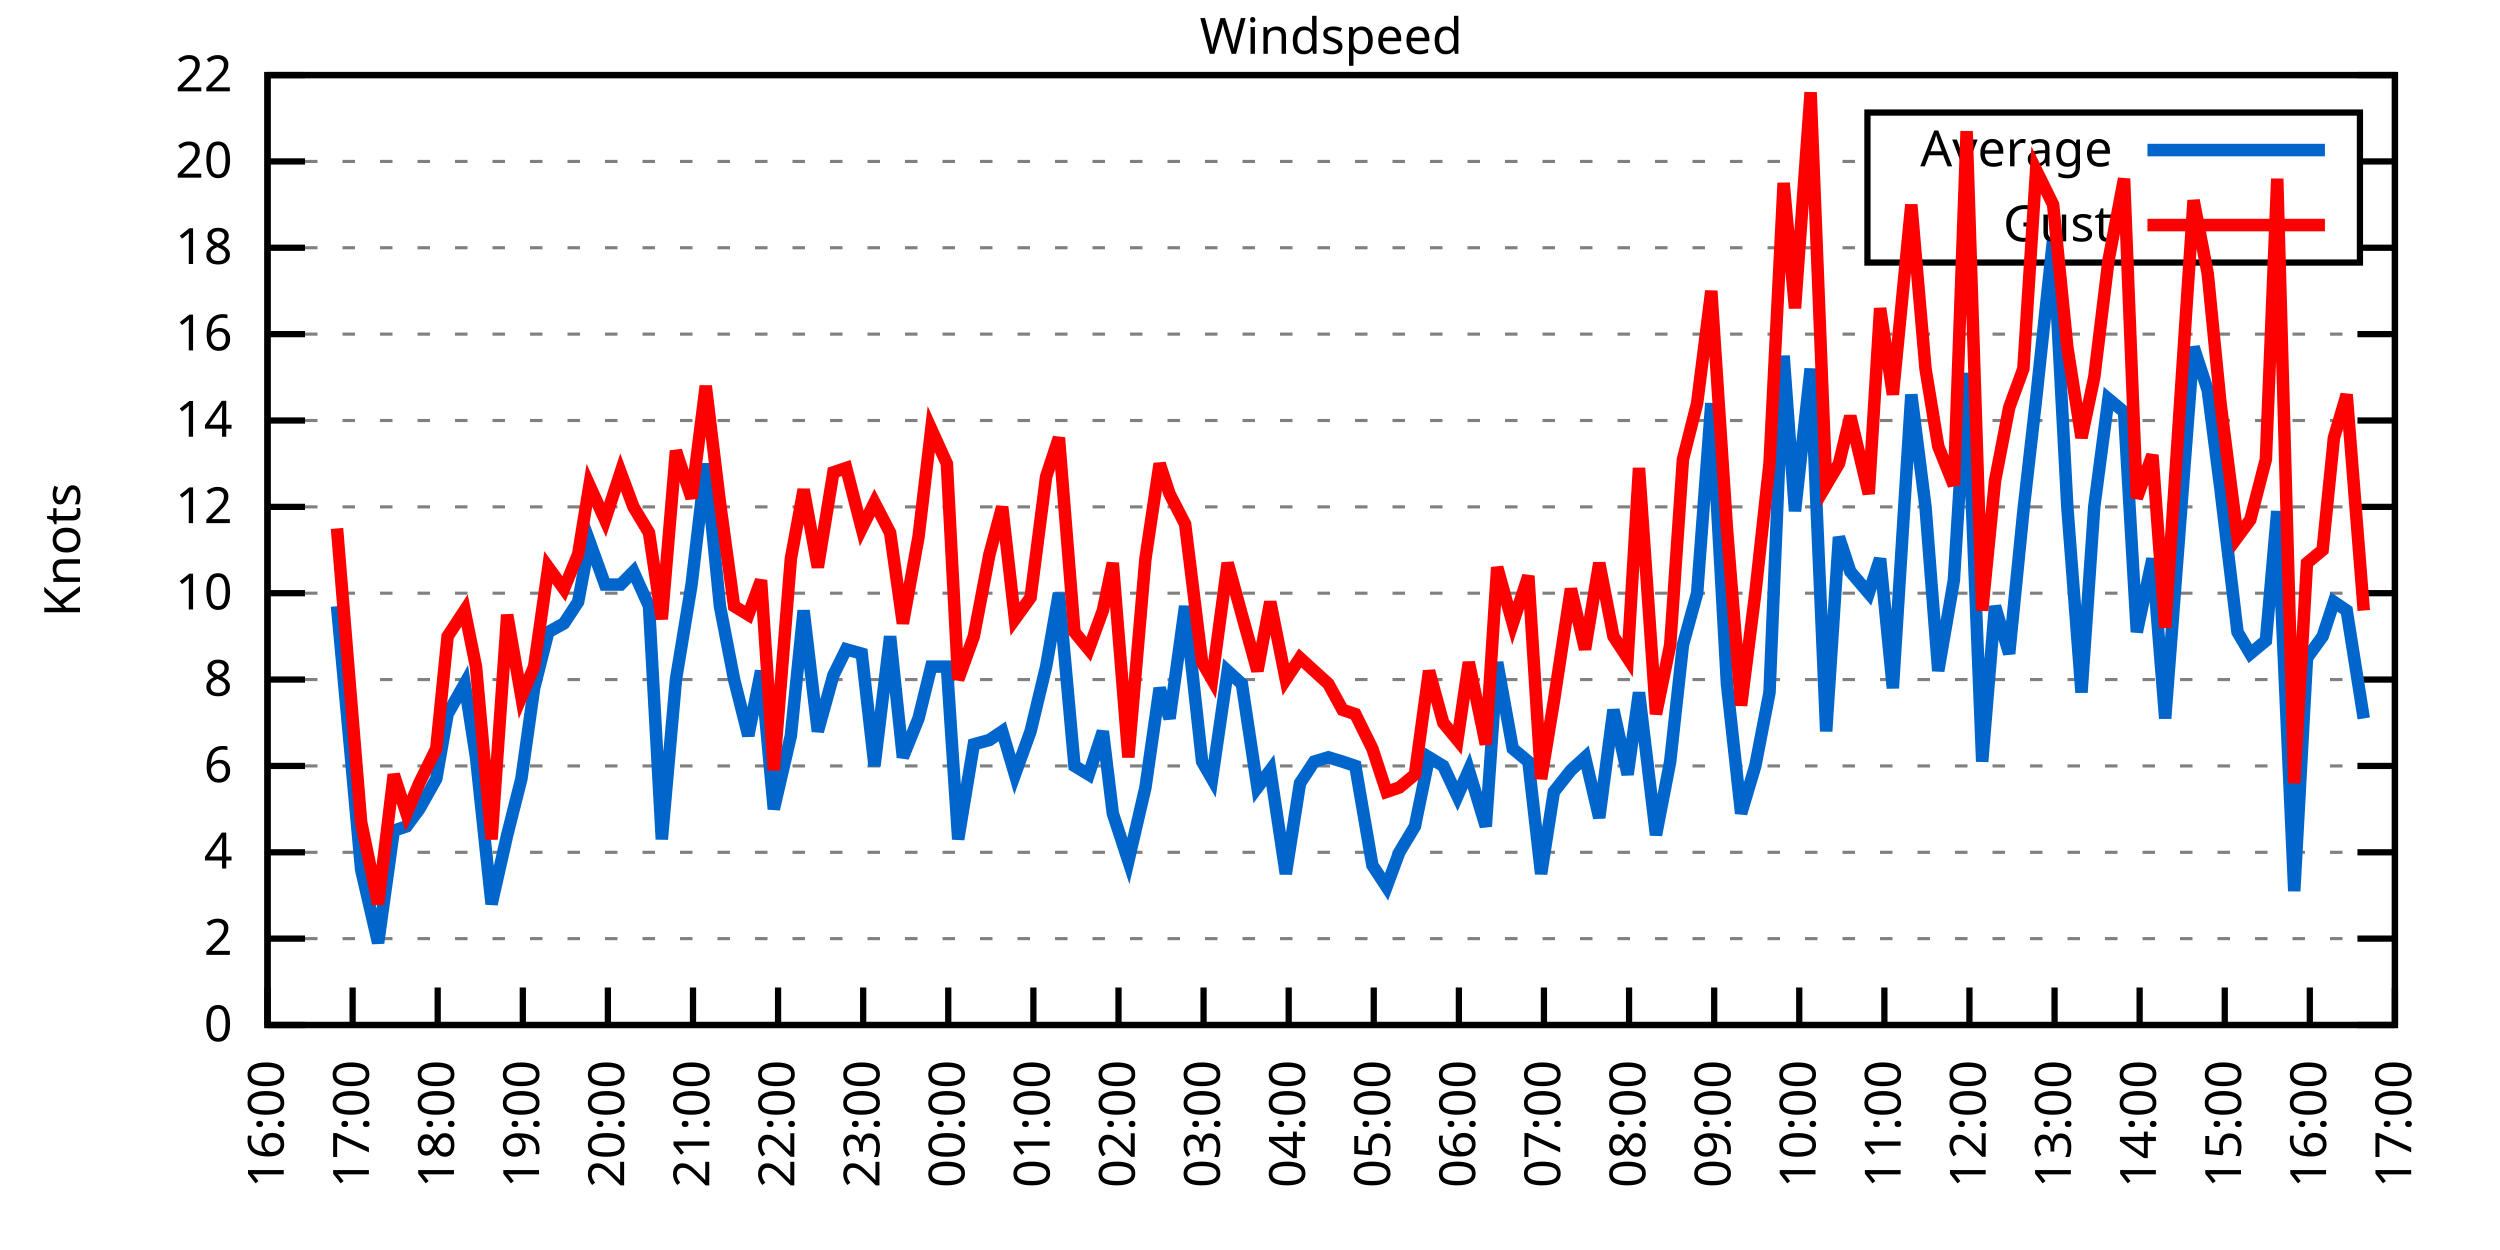
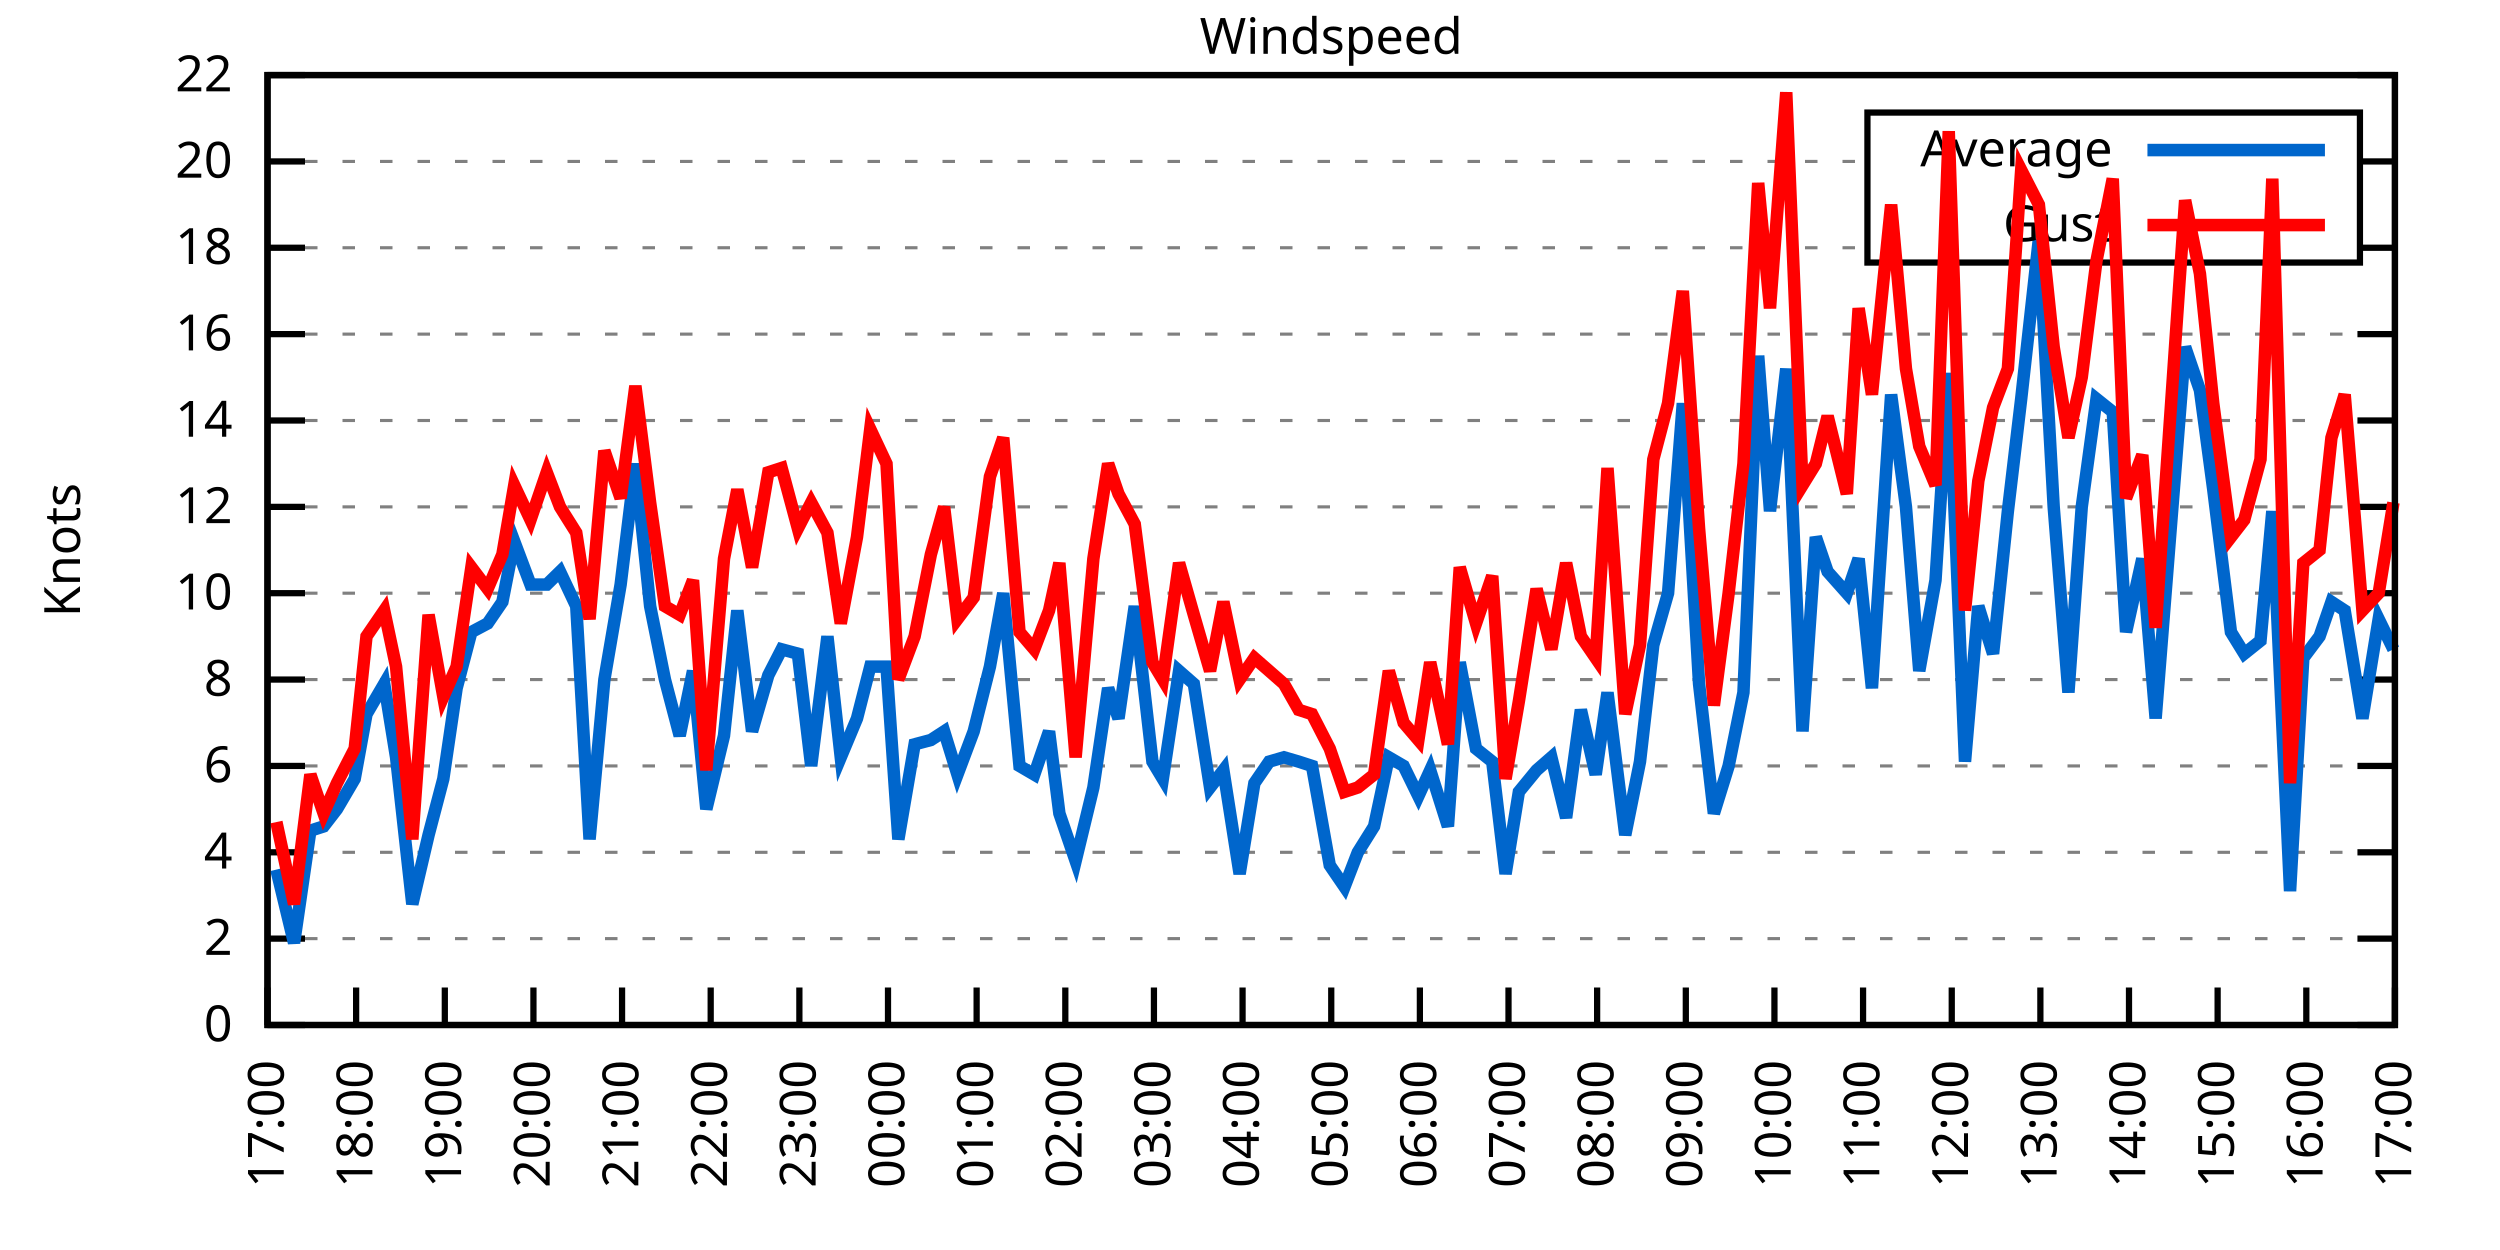
<svg xmlns="http://www.w3.org/2000/svg" xmlns:xlink="http://www.w3.org/1999/xlink" width="400" height="200" viewBox="0 0 400 200">
  <g id="gnuplot_canvas">
    <rect x="0" y="0" width="400" height="200" fill="none" />
    <defs>
      <circle id="gpDot" r="0.5" stroke-width="0.5" stroke="currentColor" />
      <path id="gpPt0" stroke-width="0.333" stroke="currentColor" d="M-1,0 h2 M0,-1 v2" />
      <path id="gpPt1" stroke-width="0.333" stroke="currentColor" d="M-1,-1 L1,1 M1,-1 L-1,1" />
      <path id="gpPt2" stroke-width="0.333" stroke="currentColor" d="M-1,0 L1,0 M0,-1 L0,1 M-1,-1 L1,1 M-1,1 L1,-1" />
      <rect id="gpPt3" stroke-width="0.333" stroke="currentColor" x="-1" y="-1" width="2" height="2" />
      <rect id="gpPt4" stroke-width="0.333" stroke="currentColor" fill="currentColor" x="-1" y="-1" width="2" height="2" />
      <circle id="gpPt5" stroke-width="0.333" stroke="currentColor" cx="0" cy="0" r="1" />
      <use xlink:href="#gpPt5" id="gpPt6" fill="currentColor" stroke="none" />
      <path id="gpPt7" stroke-width="0.333" stroke="currentColor" d="M0,-1.33 L-1.33,0.67 L1.33,0.67 z" />
      <use xlink:href="#gpPt7" id="gpPt8" fill="currentColor" stroke="none" />
      <use xlink:href="#gpPt7" id="gpPt9" stroke="currentColor" transform="rotate(180)" />
      <use xlink:href="#gpPt9" id="gpPt10" fill="currentColor" stroke="none" />
      <use xlink:href="#gpPt3" id="gpPt11" stroke="currentColor" transform="rotate(45)" />
      <use xlink:href="#gpPt11" id="gpPt12" fill="currentColor" stroke="none" />
      <path id="gpPt13" stroke-width="0.333" stroke="currentColor" d="M0,1.330 L1.265,0.411 L0.782,-1.067 L-0.782,-1.076 L-1.265,0.411 z" />
      <use xlink:href="#gpPt13" id="gpPt14" fill="currentColor" stroke="none" />
      <filter id="textbox" filterUnits="objectBoundingBox" x="0" y="0" height="1" width="1">
        <feFlood flood-color="white" flood-opacity="1" result="bgnd" />
        <feComposite in="SourceGraphic" in2="bgnd" operator="atop" />
      </filter>
      <filter id="greybox" filterUnits="objectBoundingBox" x="0" y="0" height="1" width="1">
        <feFlood flood-color="lightgrey" flood-opacity="1" result="grey" />
        <feComposite in="SourceGraphic" in2="grey" operator="atop" />
      </filter>
    </defs>
    <g fill="none" color="white" stroke="currentColor" stroke-width="1.00" stroke-linecap="butt" stroke-linejoin="miter">
</g>
    <g fill="none" color="black" stroke="currentColor" stroke-width="1.00" stroke-linecap="butt" stroke-linejoin="miter">
      <g stroke="none" shape-rendering="crispEdges">
        <polygon fill="rgb(255, 255, 255)" points="42.80,164.00 383.18,164.00 383.18,12.02 42.80,12.02 " />
      </g>
    </g>
    <g fill="none" color="black" stroke="currentColor" stroke-width="1.00" stroke-linecap="butt" stroke-linejoin="miter">
</g>
    <g fill="none" color="black" stroke="black" stroke-width="0.50" stroke-linecap="butt" stroke-linejoin="miter">
</g>
    <g fill="none" color="gray" stroke="currentColor" stroke-width="0.50" stroke-linecap="butt" stroke-linejoin="miter">
      <path stroke="gray" stroke-dasharray="2,4" class="gridline" d="M42.80,164.00 L383.19,164.00  " />
    </g>
    <g fill="none" color="gray" stroke="gray" stroke-width="1.00" stroke-linecap="butt" stroke-linejoin="miter">
</g>
    <g fill="none" color="black" stroke="currentColor" stroke-width="1.00" stroke-linecap="butt" stroke-linejoin="miter">
      <path stroke="black" d="M42.80,164.00 L48.80,164.00 M383.19,164.00 L377.19,164.00  " />
      <g transform="translate(37.20,166.60)" stroke="none" fill="black" font-family="Sans" font-size="8.00" text-anchor="end">
        <text>
          <tspan font-family="Sans"> 0</tspan>
        </text>
      </g>
    </g>
    <g fill="none" color="black" stroke="currentColor" stroke-width="1.00" stroke-linecap="butt" stroke-linejoin="miter">
</g>
    <g fill="none" color="black" stroke="black" stroke-width="0.50" stroke-linecap="butt" stroke-linejoin="miter">
</g>
    <g fill="none" color="gray" stroke="currentColor" stroke-width="0.50" stroke-linecap="butt" stroke-linejoin="miter">
      <path stroke="gray" stroke-dasharray="2,4" class="gridline" d="M42.80,150.18 L383.19,150.18  " />
    </g>
    <g fill="none" color="gray" stroke="gray" stroke-width="1.00" stroke-linecap="butt" stroke-linejoin="miter">
</g>
    <g fill="none" color="black" stroke="currentColor" stroke-width="1.00" stroke-linecap="butt" stroke-linejoin="miter">
      <path stroke="black" d="M42.80,150.18 L48.80,150.18 M383.19,150.18 L377.19,150.18  " />
      <g transform="translate(37.20,152.78)" stroke="none" fill="black" font-family="Sans" font-size="8.00" text-anchor="end">
        <text>
          <tspan font-family="Sans"> 2</tspan>
        </text>
      </g>
    </g>
    <g fill="none" color="black" stroke="currentColor" stroke-width="1.00" stroke-linecap="butt" stroke-linejoin="miter">
</g>
    <g fill="none" color="black" stroke="black" stroke-width="0.50" stroke-linecap="butt" stroke-linejoin="miter">
</g>
    <g fill="none" color="gray" stroke="currentColor" stroke-width="0.50" stroke-linecap="butt" stroke-linejoin="miter">
      <path stroke="gray" stroke-dasharray="2,4" class="gridline" d="M42.80,136.37 L383.19,136.37  " />
    </g>
    <g fill="none" color="gray" stroke="gray" stroke-width="1.00" stroke-linecap="butt" stroke-linejoin="miter">
</g>
    <g fill="none" color="black" stroke="currentColor" stroke-width="1.00" stroke-linecap="butt" stroke-linejoin="miter">
      <path stroke="black" d="M42.80,136.37 L48.80,136.37 M383.19,136.37 L377.19,136.37  " />
      <g transform="translate(37.20,138.97)" stroke="none" fill="black" font-family="Sans" font-size="8.00" text-anchor="end">
        <text>
          <tspan font-family="Sans"> 4</tspan>
        </text>
      </g>
    </g>
    <g fill="none" color="black" stroke="currentColor" stroke-width="1.00" stroke-linecap="butt" stroke-linejoin="miter">
</g>
    <g fill="none" color="black" stroke="black" stroke-width="0.50" stroke-linecap="butt" stroke-linejoin="miter">
</g>
    <g fill="none" color="gray" stroke="currentColor" stroke-width="0.50" stroke-linecap="butt" stroke-linejoin="miter">
      <path stroke="gray" stroke-dasharray="2,4" class="gridline" d="M42.80,122.55 L383.19,122.55  " />
    </g>
    <g fill="none" color="gray" stroke="gray" stroke-width="1.00" stroke-linecap="butt" stroke-linejoin="miter">
</g>
    <g fill="none" color="black" stroke="currentColor" stroke-width="1.00" stroke-linecap="butt" stroke-linejoin="miter">
      <path stroke="black" d="M42.80,122.55 L48.80,122.55 M383.19,122.55 L377.19,122.55  " />
      <g transform="translate(37.20,125.15)" stroke="none" fill="black" font-family="Sans" font-size="8.00" text-anchor="end">
        <text>
          <tspan font-family="Sans"> 6</tspan>
        </text>
      </g>
    </g>
    <g fill="none" color="black" stroke="currentColor" stroke-width="1.00" stroke-linecap="butt" stroke-linejoin="miter">
</g>
    <g fill="none" color="black" stroke="black" stroke-width="0.50" stroke-linecap="butt" stroke-linejoin="miter">
</g>
    <g fill="none" color="gray" stroke="currentColor" stroke-width="0.50" stroke-linecap="butt" stroke-linejoin="miter">
      <path stroke="gray" stroke-dasharray="2,4" class="gridline" d="M42.80,108.73 L383.19,108.73  " />
    </g>
    <g fill="none" color="gray" stroke="gray" stroke-width="1.00" stroke-linecap="butt" stroke-linejoin="miter">
</g>
    <g fill="none" color="black" stroke="currentColor" stroke-width="1.00" stroke-linecap="butt" stroke-linejoin="miter">
      <path stroke="black" d="M42.80,108.73 L48.80,108.73 M383.19,108.73 L377.19,108.73  " />
      <g transform="translate(37.20,111.33)" stroke="none" fill="black" font-family="Sans" font-size="8.00" text-anchor="end">
        <text>
          <tspan font-family="Sans"> 8</tspan>
        </text>
      </g>
    </g>
    <g fill="none" color="black" stroke="currentColor" stroke-width="1.00" stroke-linecap="butt" stroke-linejoin="miter">
</g>
    <g fill="none" color="black" stroke="black" stroke-width="0.50" stroke-linecap="butt" stroke-linejoin="miter">
</g>
    <g fill="none" color="gray" stroke="currentColor" stroke-width="0.50" stroke-linecap="butt" stroke-linejoin="miter">
      <path stroke="gray" stroke-dasharray="2,4" class="gridline" d="M42.80,94.91 L383.19,94.91  " />
    </g>
    <g fill="none" color="gray" stroke="gray" stroke-width="1.00" stroke-linecap="butt" stroke-linejoin="miter">
</g>
    <g fill="none" color="black" stroke="currentColor" stroke-width="1.00" stroke-linecap="butt" stroke-linejoin="miter">
      <path stroke="black" d="M42.80,94.91 L48.80,94.91 M383.19,94.91 L377.19,94.91  " />
      <g transform="translate(37.20,97.51)" stroke="none" fill="black" font-family="Sans" font-size="8.00" text-anchor="end">
        <text>
          <tspan font-family="Sans"> 10</tspan>
        </text>
      </g>
    </g>
    <g fill="none" color="black" stroke="currentColor" stroke-width="1.00" stroke-linecap="butt" stroke-linejoin="miter">
</g>
    <g fill="none" color="black" stroke="black" stroke-width="0.50" stroke-linecap="butt" stroke-linejoin="miter">
</g>
    <g fill="none" color="gray" stroke="currentColor" stroke-width="0.50" stroke-linecap="butt" stroke-linejoin="miter">
      <path stroke="gray" stroke-dasharray="2,4" class="gridline" d="M42.80,81.10 L383.19,81.10  " />
    </g>
    <g fill="none" color="gray" stroke="gray" stroke-width="1.00" stroke-linecap="butt" stroke-linejoin="miter">
</g>
    <g fill="none" color="black" stroke="currentColor" stroke-width="1.00" stroke-linecap="butt" stroke-linejoin="miter">
      <path stroke="black" d="M42.80,81.10 L48.80,81.10 M383.19,81.10 L377.19,81.10  " />
      <g transform="translate(37.20,83.70)" stroke="none" fill="black" font-family="Sans" font-size="8.00" text-anchor="end">
        <text>
          <tspan font-family="Sans"> 12</tspan>
        </text>
      </g>
    </g>
    <g fill="none" color="black" stroke="currentColor" stroke-width="1.00" stroke-linecap="butt" stroke-linejoin="miter">
</g>
    <g fill="none" color="black" stroke="black" stroke-width="0.50" stroke-linecap="butt" stroke-linejoin="miter">
</g>
    <g fill="none" color="gray" stroke="currentColor" stroke-width="0.50" stroke-linecap="butt" stroke-linejoin="miter">
      <path stroke="gray" stroke-dasharray="2,4" class="gridline" d="M42.80,67.28 L383.19,67.28  " />
    </g>
    <g fill="none" color="gray" stroke="gray" stroke-width="1.00" stroke-linecap="butt" stroke-linejoin="miter">
</g>
    <g fill="none" color="black" stroke="currentColor" stroke-width="1.00" stroke-linecap="butt" stroke-linejoin="miter">
      <path stroke="black" d="M42.80,67.28 L48.80,67.28 M383.19,67.28 L377.19,67.28  " />
      <g transform="translate(37.20,69.88)" stroke="none" fill="black" font-family="Sans" font-size="8.00" text-anchor="end">
        <text>
          <tspan font-family="Sans"> 14</tspan>
        </text>
      </g>
    </g>
    <g fill="none" color="black" stroke="currentColor" stroke-width="1.00" stroke-linecap="butt" stroke-linejoin="miter">
</g>
    <g fill="none" color="black" stroke="black" stroke-width="0.50" stroke-linecap="butt" stroke-linejoin="miter">
</g>
    <g fill="none" color="gray" stroke="currentColor" stroke-width="0.50" stroke-linecap="butt" stroke-linejoin="miter">
      <path stroke="gray" stroke-dasharray="2,4" class="gridline" d="M42.80,53.46 L383.19,53.46  " />
    </g>
    <g fill="none" color="gray" stroke="gray" stroke-width="1.00" stroke-linecap="butt" stroke-linejoin="miter">
</g>
    <g fill="none" color="black" stroke="currentColor" stroke-width="1.00" stroke-linecap="butt" stroke-linejoin="miter">
      <path stroke="black" d="M42.80,53.46 L48.80,53.46 M383.19,53.46 L377.19,53.46  " />
      <g transform="translate(37.20,56.06)" stroke="none" fill="black" font-family="Sans" font-size="8.00" text-anchor="end">
        <text>
          <tspan font-family="Sans"> 16</tspan>
        </text>
      </g>
    </g>
    <g fill="none" color="black" stroke="currentColor" stroke-width="1.00" stroke-linecap="butt" stroke-linejoin="miter">
</g>
    <g fill="none" color="black" stroke="black" stroke-width="0.50" stroke-linecap="butt" stroke-linejoin="miter">
</g>
    <g fill="none" color="gray" stroke="currentColor" stroke-width="0.50" stroke-linecap="butt" stroke-linejoin="miter">
      <path stroke="gray" stroke-dasharray="2,4" class="gridline" d="M42.80,39.64 L298.79,39.64 M377.59,39.64 L383.19,39.64  " />
    </g>
    <g fill="none" color="gray" stroke="gray" stroke-width="1.00" stroke-linecap="butt" stroke-linejoin="miter">
</g>
    <g fill="none" color="black" stroke="currentColor" stroke-width="1.00" stroke-linecap="butt" stroke-linejoin="miter">
      <path stroke="black" d="M42.80,39.64 L48.80,39.64 M383.19,39.64 L377.19,39.64  " />
      <g transform="translate(37.20,42.24)" stroke="none" fill="black" font-family="Sans" font-size="8.00" text-anchor="end">
        <text>
          <tspan font-family="Sans"> 18</tspan>
        </text>
      </g>
    </g>
    <g fill="none" color="black" stroke="currentColor" stroke-width="1.00" stroke-linecap="butt" stroke-linejoin="miter">
</g>
    <g fill="none" color="black" stroke="black" stroke-width="0.50" stroke-linecap="butt" stroke-linejoin="miter">
</g>
    <g fill="none" color="gray" stroke="currentColor" stroke-width="0.50" stroke-linecap="butt" stroke-linejoin="miter">
      <path stroke="gray" stroke-dasharray="2,4" class="gridline" d="M42.80,25.83 L298.79,25.83 M377.59,25.83 L383.19,25.83  " />
    </g>
    <g fill="none" color="gray" stroke="gray" stroke-width="1.00" stroke-linecap="butt" stroke-linejoin="miter">
</g>
    <g fill="none" color="black" stroke="currentColor" stroke-width="1.00" stroke-linecap="butt" stroke-linejoin="miter">
      <path stroke="black" d="M42.80,25.83 L48.80,25.83 M383.19,25.83 L377.19,25.83  " />
      <g transform="translate(37.20,28.43)" stroke="none" fill="black" font-family="Sans" font-size="8.00" text-anchor="end">
        <text>
          <tspan font-family="Sans"> 20</tspan>
        </text>
      </g>
    </g>
    <g fill="none" color="black" stroke="currentColor" stroke-width="1.00" stroke-linecap="butt" stroke-linejoin="miter">
</g>
    <g fill="none" color="black" stroke="black" stroke-width="0.50" stroke-linecap="butt" stroke-linejoin="miter">
</g>
    <g fill="none" color="gray" stroke="currentColor" stroke-width="0.50" stroke-linecap="butt" stroke-linejoin="miter">
      <path stroke="gray" stroke-dasharray="2,4" class="gridline" d="M42.80,12.01 L383.19,12.01  " />
    </g>
    <g fill="none" color="gray" stroke="gray" stroke-width="1.00" stroke-linecap="butt" stroke-linejoin="miter">
</g>
    <g fill="none" color="black" stroke="currentColor" stroke-width="1.00" stroke-linecap="butt" stroke-linejoin="miter">
      <path stroke="black" d="M42.80,12.01 L48.80,12.01 M383.19,12.01 L377.19,12.01  " />
      <g transform="translate(37.20,14.61)" stroke="none" fill="black" font-family="Sans" font-size="8.00" text-anchor="end">
        <text>
          <tspan font-family="Sans"> 22</tspan>
        </text>
      </g>
    </g>
    <g fill="none" color="black" stroke="currentColor" stroke-width="1.00" stroke-linecap="butt" stroke-linejoin="miter">
      <path stroke="black" d="M42.80,164.00 L42.80,158.00  " />
      <g transform="translate(45.40,169.60) rotate(270.00)" stroke="none" fill="black" font-family="Sans" font-size="8.00" text-anchor="end">
        <text>
-           <tspan font-family="Sans">16:00</tspan>
-         </text>
-       </g>
-     </g>
-     <g fill="none" color="black" stroke="currentColor" stroke-width="1.00" stroke-linecap="butt" stroke-linejoin="miter">
-       <path stroke="black" d="M56.42,164.00 L56.42,158.00  " />
-       <g transform="translate(59.02,169.60) rotate(270.00)" stroke="none" fill="black" font-family="Sans" font-size="8.00" text-anchor="end">
-         <text>
          <tspan font-family="Sans">17:00</tspan>
        </text>
      </g>
    </g>
    <g fill="none" color="black" stroke="currentColor" stroke-width="1.00" stroke-linecap="butt" stroke-linejoin="miter">
-       <path stroke="black" d="M70.03,164.00 L70.03,158.00  " />
-       <g transform="translate(72.63,169.60) rotate(270.00)" stroke="none" fill="black" font-family="Sans" font-size="8.00" text-anchor="end">
+       <path stroke="black" d="M56.98,164.00 L56.98,158.00  " />
+       <g transform="translate(59.58,169.60) rotate(270.00)" stroke="none" fill="black" font-family="Sans" font-size="8.00" text-anchor="end">
        <text>
          <tspan font-family="Sans">18:00</tspan>
        </text>
      </g>
    </g>
    <g fill="none" color="black" stroke="currentColor" stroke-width="1.00" stroke-linecap="butt" stroke-linejoin="miter">
-       <path stroke="black" d="M83.65,164.00 L83.65,158.00  " />
-       <g transform="translate(86.25,169.60) rotate(270.00)" stroke="none" fill="black" font-family="Sans" font-size="8.00" text-anchor="end">
+       <path stroke="black" d="M71.17,164.00 L71.17,158.00  " />
+       <g transform="translate(73.77,169.60) rotate(270.00)" stroke="none" fill="black" font-family="Sans" font-size="8.00" text-anchor="end">
        <text>
          <tspan font-family="Sans">19:00</tspan>
        </text>
      </g>
    </g>
    <g fill="none" color="black" stroke="currentColor" stroke-width="1.00" stroke-linecap="butt" stroke-linejoin="miter">
-       <path stroke="black" d="M97.26,164.00 L97.26,158.00  " />
-       <g transform="translate(99.86,169.60) rotate(270.00)" stroke="none" fill="black" font-family="Sans" font-size="8.00" text-anchor="end">
+       <path stroke="black" d="M85.35,164.00 L85.35,158.00  " />
+       <g transform="translate(87.95,169.60) rotate(270.00)" stroke="none" fill="black" font-family="Sans" font-size="8.00" text-anchor="end">
        <text>
          <tspan font-family="Sans">20:00</tspan>
        </text>
      </g>
    </g>
    <g fill="none" color="black" stroke="currentColor" stroke-width="1.00" stroke-linecap="butt" stroke-linejoin="miter">
-       <path stroke="black" d="M110.88,164.00 L110.88,158.00  " />
-       <g transform="translate(113.48,169.60) rotate(270.00)" stroke="none" fill="black" font-family="Sans" font-size="8.00" text-anchor="end">
+       <path stroke="black" d="M99.53,164.00 L99.53,158.00  " />
+       <g transform="translate(102.13,169.60) rotate(270.00)" stroke="none" fill="black" font-family="Sans" font-size="8.00" text-anchor="end">
        <text>
          <tspan font-family="Sans">21:00</tspan>
        </text>
      </g>
    </g>
    <g fill="none" color="black" stroke="currentColor" stroke-width="1.00" stroke-linecap="butt" stroke-linejoin="miter">
-       <path stroke="black" d="M124.49,164.00 L124.49,158.00  " />
-       <g transform="translate(127.09,169.60) rotate(270.00)" stroke="none" fill="black" font-family="Sans" font-size="8.00" text-anchor="end">
+       <path stroke="black" d="M113.71,164.00 L113.71,158.00  " />
+       <g transform="translate(116.31,169.60) rotate(270.00)" stroke="none" fill="black" font-family="Sans" font-size="8.00" text-anchor="end">
        <text>
          <tspan font-family="Sans">22:00</tspan>
        </text>
      </g>
    </g>
    <g fill="none" color="black" stroke="currentColor" stroke-width="1.00" stroke-linecap="butt" stroke-linejoin="miter">
-       <path stroke="black" d="M138.11,164.00 L138.11,158.00  " />
-       <g transform="translate(140.71,169.60) rotate(270.00)" stroke="none" fill="black" font-family="Sans" font-size="8.00" text-anchor="end">
+       <path stroke="black" d="M127.90,164.00 L127.90,158.00  " />
+       <g transform="translate(130.50,169.60) rotate(270.00)" stroke="none" fill="black" font-family="Sans" font-size="8.00" text-anchor="end">
        <text>
          <tspan font-family="Sans">23:00</tspan>
        </text>
      </g>
    </g>
    <g fill="none" color="black" stroke="currentColor" stroke-width="1.00" stroke-linecap="butt" stroke-linejoin="miter">
-       <path stroke="black" d="M151.72,164.00 L151.72,158.00  " />
-       <g transform="translate(154.32,169.60) rotate(270.00)" stroke="none" fill="black" font-family="Sans" font-size="8.00" text-anchor="end">
+       <path stroke="black" d="M142.08,164.00 L142.08,158.00  " />
+       <g transform="translate(144.68,169.60) rotate(270.00)" stroke="none" fill="black" font-family="Sans" font-size="8.00" text-anchor="end">
        <text>
          <tspan font-family="Sans">00:00</tspan>
        </text>
      </g>
    </g>
    <g fill="none" color="black" stroke="currentColor" stroke-width="1.00" stroke-linecap="butt" stroke-linejoin="miter">
-       <path stroke="black" d="M165.34,164.00 L165.34,158.00  " />
-       <g transform="translate(167.94,169.60) rotate(270.00)" stroke="none" fill="black" font-family="Sans" font-size="8.00" text-anchor="end">
+       <path stroke="black" d="M156.26,164.00 L156.26,158.00  " />
+       <g transform="translate(158.86,169.60) rotate(270.00)" stroke="none" fill="black" font-family="Sans" font-size="8.00" text-anchor="end">
        <text>
          <tspan font-family="Sans">01:00</tspan>
        </text>
      </g>
    </g>
    <g fill="none" color="black" stroke="currentColor" stroke-width="1.00" stroke-linecap="butt" stroke-linejoin="miter">
-       <path stroke="black" d="M178.96,164.00 L178.96,158.00  " />
-       <g transform="translate(181.56,169.60) rotate(270.00)" stroke="none" fill="black" font-family="Sans" font-size="8.00" text-anchor="end">
+       <path stroke="black" d="M170.45,164.00 L170.45,158.00  " />
+       <g transform="translate(173.05,169.60) rotate(270.00)" stroke="none" fill="black" font-family="Sans" font-size="8.00" text-anchor="end">
        <text>
          <tspan font-family="Sans">02:00</tspan>
        </text>
      </g>
    </g>
    <g fill="none" color="black" stroke="currentColor" stroke-width="1.00" stroke-linecap="butt" stroke-linejoin="miter">
-       <path stroke="black" d="M192.57,164.00 L192.57,158.00  " />
-       <g transform="translate(195.17,169.60) rotate(270.00)" stroke="none" fill="black" font-family="Sans" font-size="8.00" text-anchor="end">
+       <path stroke="black" d="M184.63,164.00 L184.63,158.00  " />
+       <g transform="translate(187.23,169.60) rotate(270.00)" stroke="none" fill="black" font-family="Sans" font-size="8.00" text-anchor="end">
        <text>
          <tspan font-family="Sans">03:00</tspan>
        </text>
      </g>
    </g>
    <g fill="none" color="black" stroke="currentColor" stroke-width="1.00" stroke-linecap="butt" stroke-linejoin="miter">
-       <path stroke="black" d="M206.19,164.00 L206.19,158.00  " />
-       <g transform="translate(208.79,169.60) rotate(270.00)" stroke="none" fill="black" font-family="Sans" font-size="8.00" text-anchor="end">
+       <path stroke="black" d="M198.81,164.00 L198.81,158.00  " />
+       <g transform="translate(201.41,169.60) rotate(270.00)" stroke="none" fill="black" font-family="Sans" font-size="8.00" text-anchor="end">
        <text>
          <tspan font-family="Sans">04:00</tspan>
        </text>
      </g>
    </g>
    <g fill="none" color="black" stroke="currentColor" stroke-width="1.00" stroke-linecap="butt" stroke-linejoin="miter">
-       <path stroke="black" d="M219.80,164.00 L219.80,158.00  " />
-       <g transform="translate(222.40,169.60) rotate(270.00)" stroke="none" fill="black" font-family="Sans" font-size="8.00" text-anchor="end">
+       <path stroke="black" d="M213.00,164.00 L213.00,158.00  " />
+       <g transform="translate(215.60,169.60) rotate(270.00)" stroke="none" fill="black" font-family="Sans" font-size="8.00" text-anchor="end">
        <text>
          <tspan font-family="Sans">05:00</tspan>
        </text>
      </g>
    </g>
    <g fill="none" color="black" stroke="currentColor" stroke-width="1.00" stroke-linecap="butt" stroke-linejoin="miter">
-       <path stroke="black" d="M233.42,164.00 L233.42,158.00  " />
-       <g transform="translate(236.02,169.60) rotate(270.00)" stroke="none" fill="black" font-family="Sans" font-size="8.00" text-anchor="end">
+       <path stroke="black" d="M227.18,164.00 L227.18,158.00  " />
+       <g transform="translate(229.78,169.60) rotate(270.00)" stroke="none" fill="black" font-family="Sans" font-size="8.00" text-anchor="end">
        <text>
          <tspan font-family="Sans">06:00</tspan>
        </text>
      </g>
    </g>
    <g fill="none" color="black" stroke="currentColor" stroke-width="1.00" stroke-linecap="butt" stroke-linejoin="miter">
-       <path stroke="black" d="M247.03,164.00 L247.03,158.00  " />
-       <g transform="translate(249.63,169.60) rotate(270.00)" stroke="none" fill="black" font-family="Sans" font-size="8.00" text-anchor="end">
+       <path stroke="black" d="M241.36,164.00 L241.36,158.00  " />
+       <g transform="translate(243.96,169.60) rotate(270.00)" stroke="none" fill="black" font-family="Sans" font-size="8.00" text-anchor="end">
        <text>
          <tspan font-family="Sans">07:00</tspan>
        </text>
      </g>
    </g>
    <g fill="none" color="black" stroke="currentColor" stroke-width="1.00" stroke-linecap="butt" stroke-linejoin="miter">
-       <path stroke="black" d="M260.65,164.00 L260.65,158.00  " />
-       <g transform="translate(263.25,169.60) rotate(270.00)" stroke="none" fill="black" font-family="Sans" font-size="8.00" text-anchor="end">
+       <path stroke="black" d="M255.54,164.00 L255.54,158.00  " />
+       <g transform="translate(258.14,169.60) rotate(270.00)" stroke="none" fill="black" font-family="Sans" font-size="8.00" text-anchor="end">
        <text>
          <tspan font-family="Sans">08:00</tspan>
        </text>
      </g>
    </g>
    <g fill="none" color="black" stroke="currentColor" stroke-width="1.00" stroke-linecap="butt" stroke-linejoin="miter">
-       <path stroke="black" d="M274.27,164.00 L274.27,158.00  " />
-       <g transform="translate(276.87,169.60) rotate(270.00)" stroke="none" fill="black" font-family="Sans" font-size="8.00" text-anchor="end">
+       <path stroke="black" d="M269.73,164.00 L269.73,158.00  " />
+       <g transform="translate(272.33,169.60) rotate(270.00)" stroke="none" fill="black" font-family="Sans" font-size="8.00" text-anchor="end">
        <text>
          <tspan font-family="Sans">09:00</tspan>
        </text>
      </g>
    </g>
    <g fill="none" color="black" stroke="currentColor" stroke-width="1.00" stroke-linecap="butt" stroke-linejoin="miter">
-       <path stroke="black" d="M287.88,164.00 L287.88,158.00  " />
-       <g transform="translate(290.48,169.60) rotate(270.00)" stroke="none" fill="black" font-family="Sans" font-size="8.00" text-anchor="end">
+       <path stroke="black" d="M283.91,164.00 L283.91,158.00  " />
+       <g transform="translate(286.51,169.60) rotate(270.00)" stroke="none" fill="black" font-family="Sans" font-size="8.00" text-anchor="end">
        <text>
          <tspan font-family="Sans">10:00</tspan>
        </text>
      </g>
    </g>
    <g fill="none" color="black" stroke="currentColor" stroke-width="1.00" stroke-linecap="butt" stroke-linejoin="miter">
-       <path stroke="black" d="M301.50,164.00 L301.50,158.00  " />
-       <g transform="translate(304.10,169.60) rotate(270.00)" stroke="none" fill="black" font-family="Sans" font-size="8.00" text-anchor="end">
+       <path stroke="black" d="M298.09,164.00 L298.09,158.00  " />
+       <g transform="translate(300.69,169.60) rotate(270.00)" stroke="none" fill="black" font-family="Sans" font-size="8.00" text-anchor="end">
        <text>
          <tspan font-family="Sans">11:00</tspan>
        </text>
      </g>
    </g>
    <g fill="none" color="black" stroke="currentColor" stroke-width="1.00" stroke-linecap="butt" stroke-linejoin="miter">
-       <path stroke="black" d="M315.11,164.00 L315.11,158.00  " />
-       <g transform="translate(317.71,169.60) rotate(270.00)" stroke="none" fill="black" font-family="Sans" font-size="8.00" text-anchor="end">
+       <path stroke="black" d="M312.28,164.00 L312.28,158.00  " />
+       <g transform="translate(314.88,169.60) rotate(270.00)" stroke="none" fill="black" font-family="Sans" font-size="8.00" text-anchor="end">
        <text>
          <tspan font-family="Sans">12:00</tspan>
        </text>
      </g>
    </g>
    <g fill="none" color="black" stroke="currentColor" stroke-width="1.00" stroke-linecap="butt" stroke-linejoin="miter">
-       <path stroke="black" d="M328.73,164.00 L328.73,158.00  " />
-       <g transform="translate(331.33,169.60) rotate(270.00)" stroke="none" fill="black" font-family="Sans" font-size="8.00" text-anchor="end">
+       <path stroke="black" d="M326.46,164.00 L326.46,158.00  " />
+       <g transform="translate(329.06,169.60) rotate(270.00)" stroke="none" fill="black" font-family="Sans" font-size="8.00" text-anchor="end">
        <text>
          <tspan font-family="Sans">13:00</tspan>
        </text>
      </g>
    </g>
    <g fill="none" color="black" stroke="currentColor" stroke-width="1.00" stroke-linecap="butt" stroke-linejoin="miter">
-       <path stroke="black" d="M342.34,164.00 L342.34,158.00  " />
-       <g transform="translate(344.94,169.60) rotate(270.00)" stroke="none" fill="black" font-family="Sans" font-size="8.00" text-anchor="end">
+       <path stroke="black" d="M340.64,164.00 L340.64,158.00  " />
+       <g transform="translate(343.24,169.60) rotate(270.00)" stroke="none" fill="black" font-family="Sans" font-size="8.00" text-anchor="end">
        <text>
          <tspan font-family="Sans">14:00</tspan>
        </text>
      </g>
    </g>
    <g fill="none" color="black" stroke="currentColor" stroke-width="1.00" stroke-linecap="butt" stroke-linejoin="miter">
-       <path stroke="black" d="M355.96,164.00 L355.96,158.00  " />
-       <g transform="translate(358.56,169.60) rotate(270.00)" stroke="none" fill="black" font-family="Sans" font-size="8.00" text-anchor="end">
+       <path stroke="black" d="M354.82,164.00 L354.82,158.00  " />
+       <g transform="translate(357.42,169.60) rotate(270.00)" stroke="none" fill="black" font-family="Sans" font-size="8.00" text-anchor="end">
        <text>
          <tspan font-family="Sans">15:00</tspan>
        </text>
      </g>
    </g>
    <g fill="none" color="black" stroke="currentColor" stroke-width="1.00" stroke-linecap="butt" stroke-linejoin="miter">
-       <path stroke="black" d="M369.57,164.00 L369.57,158.00  " />
-       <g transform="translate(372.17,169.60) rotate(270.00)" stroke="none" fill="black" font-family="Sans" font-size="8.00" text-anchor="end">
+       <path stroke="black" d="M369.01,164.00 L369.01,158.00  " />
+       <g transform="translate(371.61,169.60) rotate(270.00)" stroke="none" fill="black" font-family="Sans" font-size="8.00" text-anchor="end">
        <text>
          <tspan font-family="Sans">16:00</tspan>
        </text>
      </g>
    </g>
    <g fill="none" color="black" stroke="currentColor" stroke-width="1.00" stroke-linecap="butt" stroke-linejoin="miter">
      <path stroke="black" d="M383.19,164.00 L383.19,158.00  " />
      <g transform="translate(385.79,169.60) rotate(270.00)" stroke="none" fill="black" font-family="Sans" font-size="8.00" text-anchor="end">
        <text>
          <tspan font-family="Sans">17:00</tspan>
        </text>
      </g>
    </g>
    <g fill="none" color="black" stroke="currentColor" stroke-width="1.00" stroke-linecap="butt" stroke-linejoin="miter">
</g>
    <g fill="none" color="black" stroke="currentColor" stroke-width="1.00" stroke-linecap="butt" stroke-linejoin="miter">
      <path stroke="black" d="M42.80,12.01 L42.80,164.00 L383.19,164.00 L383.19,12.01 L42.80,12.01 Z  " />
    </g>
    <g fill="none" color="black" stroke="currentColor" stroke-width="1.00" stroke-linecap="butt" stroke-linejoin="miter">
</g>
    <g fill="none" color="black" stroke="currentColor" stroke-width="1.00" stroke-linecap="butt" stroke-linejoin="miter">
      <path stroke="black" d="M298.79,42.01 L298.79,18.01 L377.59,18.01 L377.59,42.01 L298.79,42.01 Z  " />
    </g>
    <g id="Windspeed_plot_1">
      <g fill="none" color="white" stroke="black" stroke-width="2.00" stroke-linecap="butt" stroke-linejoin="miter">
</g>
      <g fill="none" color="black" stroke="currentColor" stroke-width="2.00" stroke-linecap="butt" stroke-linejoin="miter">
        <g transform="translate(337.99,26.61)" stroke="none" fill="black" font-family="Sans" font-size="8.00" text-anchor="end">
          <text>
            <tspan font-family="Sans">Average</tspan>
          </text>
        </g>
      </g>
      <g fill="none" color="black" stroke="currentColor" stroke-width="2.00" stroke-linecap="butt" stroke-linejoin="miter">
-         <path stroke="rgb(  0, 102, 204)" d="M343.59,24.01 L371.99,24.01 M53.92,96.99 L55.96,119.09 L57.78,139.13 L60.50,150.87 L63.00,132.91 L65.04,132.22   L67.08,129.46 L69.80,124.62 L71.62,114.26 L74.34,109.42 L76.16,121.17 L78.65,144.66 L81.15,133.60 L83.42,124.62   L85.46,110.11 L87.73,101.13 L90.23,99.75 L92.50,96.30 L94.31,86.62 L96.81,93.53 L99.30,93.53 L101.35,91.46   L103.84,96.99 L105.89,134.29 L108.15,108.73 L110.65,93.53 L112.92,74.19 L115.19,96.99 L117.46,108.73 L119.73,117.71   L121.77,107.35 L123.81,129.46 L126.54,117.71 L128.58,97.68 L130.85,117.02 L133.34,108.04 L135.39,103.89 L137.88,104.59   L139.92,122.55 L142.42,101.82 L144.46,121.17 L146.96,114.95 L149.00,106.66 L151.50,106.66 L153.31,134.29 L155.81,119.09   L158.31,118.40 L160.35,117.02 L162.39,123.93 L164.89,117.02 L167.38,106.66 L169.43,94.91 L171.92,122.55 L174.19,123.93   L176.46,117.02 L178.05,130.15 L180.54,137.75 L183.27,126.00 L185.54,110.11 L187.13,114.95 L189.62,96.99 L192.34,121.86   L193.93,124.62 L196.43,107.35 L198.70,109.42 L201.19,126.00 L203.24,123.24 L205.73,139.82 L208.00,125.31 L210.27,121.86   L212.54,121.17 L214.81,121.86 L216.85,122.55 L219.58,138.44 L221.85,141.89 L223.89,136.37 L226.38,132.22 L228.65,121.17   L230.92,122.55 L233.19,127.38 L235.01,123.24 L237.73,132.22 L239.55,105.97 L242.04,119.78 L244.54,121.86 L246.58,139.82   L248.62,126.69 L251.35,123.24 L253.61,121.17 L255.88,130.84 L258.15,113.57 L260.42,123.93 L262.24,110.80 L264.96,133.60   L267.23,121.86 L269.27,103.20 L271.54,94.91 L273.81,64.52 L276.31,109.42 L278.58,130.15 L280.85,122.55 L283.12,110.80   L285.38,56.92 L287.20,81.79 L289.70,58.99 L292.19,117.02 L294.23,85.93 L296.05,91.46 L299.00,94.91 L300.82,89.39   L302.86,110.11 L305.81,63.13 L308.08,81.10 L310.12,107.35 L312.62,92.84 L314.66,59.68 L317.15,121.86 L319.20,96.99   L321.47,104.59 L323.74,81.79 L325.78,63.82 L328.50,38.26 L330.77,81.10 L333.04,110.80 L335.08,81.10 L337.35,63.82   L339.85,65.90 L341.89,101.13 L344.39,89.39 L346.43,114.95 L350.97,55.53 L353.24,62.44 L355.28,78.33 L358.00,101.13   L360.04,104.59 L362.54,102.51 L364.36,81.79 L367.08,142.58 L369.12,105.28 L371.62,101.82 L373.43,96.30 L375.47,97.68   L378.20,114.95  " />
+         <path stroke="rgb(  0, 102, 204)" d="M343.59,24.01 L371.99,24.01 M44.22,139.13 L47.05,150.87 L49.66,132.91 L51.78,132.22 L53.91,129.46 L56.75,124.62   L58.64,114.26 L61.47,109.42 L63.37,121.17 L65.97,144.66 L68.57,133.60 L70.93,124.62 L73.06,110.11 L75.42,101.13   L78.02,99.75 L80.38,96.30 L82.28,86.62 L84.88,93.53 L87.48,93.53 L89.60,91.46 L92.20,96.99 L94.33,134.29   L96.70,108.73 L99.30,93.53 L101.66,74.19 L104.02,96.99 L106.39,108.73 L108.75,117.71 L110.88,107.35 L113.01,129.46   L115.84,117.71 L117.97,97.68 L120.33,117.02 L122.93,108.04 L125.06,103.89 L127.66,104.59 L129.79,122.55 L132.39,101.82   L134.52,121.17 L137.12,114.95 L139.24,106.66 L141.84,106.66 L143.74,134.29 L146.34,119.09 L148.94,118.40 L151.06,117.02   L153.19,123.93 L155.79,117.02 L158.39,106.66 L160.52,94.91 L163.12,122.55 L165.48,123.93 L167.85,117.02 L169.50,130.15   L172.10,137.75 L174.94,126.00 L177.30,110.11 L178.96,114.95 L181.56,96.99 L184.39,121.86 L186.05,124.62 L188.65,107.35   L191.01,109.42 L193.61,126.00 L195.74,123.24 L198.34,139.82 L200.70,125.31 L203.07,121.86 L205.43,121.17 L207.79,121.86   L209.92,122.55 L212.76,138.44 L215.12,141.89 L217.25,136.37 L219.85,132.22 L222.21,121.17 L224.58,122.55 L226.94,127.38   L228.83,123.24 L231.67,132.22 L233.56,105.97 L236.16,119.78 L238.76,121.86 L240.89,139.82 L243.02,126.69 L245.85,123.24   L248.22,121.17 L250.58,130.84 L252.94,113.57 L255.31,123.93 L257.20,110.80 L260.04,133.60 L262.40,121.86 L264.53,103.20   L266.89,94.91 L269.25,64.52 L271.85,109.42 L274.22,130.15 L276.58,122.55 L278.95,110.80 L281.31,56.92 L283.20,81.79   L285.80,58.99 L288.40,117.02 L290.53,85.93 L292.42,91.46 L295.49,94.91 L297.38,89.39 L299.51,110.11 L302.58,63.13   L304.95,81.10 L307.08,107.35 L309.68,92.84 L311.80,59.68 L314.40,121.86 L316.53,96.99 L318.89,104.59 L321.26,81.79   L323.39,63.82 L326.22,38.26 L328.59,81.10 L330.95,110.80 L333.08,81.10 L335.44,63.82 L338.04,65.90 L340.17,101.13   L342.77,89.39 L344.90,114.95 L349.62,55.53 L351.99,62.44 L354.12,78.33 L356.95,101.13 L359.08,104.59 L361.68,102.51   L363.57,81.79 L366.41,142.58 L368.53,105.28 L371.13,101.82 L373.03,96.30 L375.15,97.68 L377.99,114.95 L380.59,99.06   L382.95,103.89  " />
      </g>
    </g>
    <g id="Windspeed_plot_2">
      <g fill="none" color="black" stroke="currentColor" stroke-width="2.00" stroke-linecap="butt" stroke-linejoin="miter">
        <g transform="translate(337.99,38.61)" stroke="none" fill="black" font-family="Sans" font-size="8.00" text-anchor="end">
          <text>
            <tspan font-family="Sans">Gust</tspan>
          </text>
        </g>
      </g>
      <g fill="none" color="black" stroke="currentColor" stroke-width="2.00" stroke-linecap="butt" stroke-linejoin="miter">
-         <path stroke="rgb(255,   0,   0)" d="M343.59,36.01 L371.99,36.01 M53.92,84.55 L55.96,109.42 L57.78,131.53 L60.50,144.66 L63.00,123.93 L65.04,130.15   L67.08,125.31 L69.80,119.78 L71.62,101.82 L74.34,97.68 L76.16,106.66 L78.65,134.29 L81.15,98.37 L83.42,111.49   L85.46,106.66 L87.73,90.77 L90.23,94.22 L92.50,88.70 L94.31,77.64 L96.81,83.17 L99.30,75.57 L101.35,81.10   L103.84,85.24 L105.89,99.06 L108.15,72.12 L110.65,79.71 L112.92,61.75 L115.19,80.41 L117.46,96.99 L119.73,98.37   L121.77,92.84 L123.81,123.24 L126.54,89.39 L128.58,78.33 L130.85,90.77 L133.34,75.57 L135.39,74.88 L137.88,84.55   L139.92,80.41 L142.42,85.24 L144.46,99.75 L146.96,85.93 L149.00,68.66 L151.50,74.19 L153.31,108.73 L155.81,101.82   L158.31,88.70 L160.35,81.10 L162.39,99.06 L164.89,95.60 L167.38,76.26 L169.43,70.04 L171.92,101.13 L174.19,103.89   L176.46,97.68 L178.05,90.08 L180.54,121.17 L183.27,89.39 L185.54,74.19 L187.13,79.02 L189.62,83.86 L192.34,105.97   L193.93,108.73 L196.43,90.08 L198.70,98.37 L201.19,107.35 L203.24,96.30 L205.73,108.73 L208.00,105.28 L210.27,107.35   L212.54,109.42 L214.81,113.57 L216.85,114.26 L219.58,119.78 L221.85,126.69 L223.89,126.00 L226.38,123.93 L228.65,107.35   L230.92,115.64 L233.19,118.40 L235.01,105.97 L237.73,119.09 L239.55,90.77 L242.04,99.75 L244.54,92.15 L246.58,124.62   L248.62,112.19 L251.35,94.22 L253.61,103.89 L255.88,90.08 L258.15,101.82 L260.42,105.28 L262.24,74.88 L264.96,114.26   L267.23,103.20 L269.27,73.50 L271.54,64.52 L273.81,46.55 L276.31,84.55 L278.58,112.88 L280.85,94.91 L283.12,74.19   L285.38,29.28 L287.20,49.32 L289.70,14.77 L292.19,77.64 L294.23,74.19 L296.05,66.59 L299.00,79.02 L300.82,49.32   L302.86,63.13 L305.81,32.74 L308.08,58.99 L310.12,71.42 L312.62,77.64 L314.66,20.99 L317.15,97.68 L319.20,76.95   L321.47,65.21 L323.74,58.99 L325.78,27.21 L328.50,32.74 L330.77,55.53 L333.04,70.04 L335.08,60.37 L337.35,41.72   L339.85,28.59 L341.89,79.71 L344.39,72.81 L346.43,100.44 L350.97,32.05 L353.24,43.79 L355.28,64.52 L358.00,85.93   L360.04,83.17 L362.54,73.50 L364.36,28.59 L367.08,125.31 L369.12,90.08 L371.62,88.00 L373.43,70.04 L375.47,63.13   L378.20,97.68  " />
+         <path stroke="rgb(255,   0,   0)" d="M343.59,36.01 L371.99,36.01 M44.22,131.53 L47.05,144.66 L49.66,123.93 L51.78,130.15 L53.91,125.31 L56.75,119.78   L58.64,101.82 L61.47,97.68 L63.37,106.66 L65.97,134.29 L68.57,98.37 L70.93,111.49 L73.06,106.66 L75.42,90.77   L78.02,94.22 L80.38,88.70 L82.28,77.64 L84.88,83.17 L87.48,75.57 L89.60,81.10 L92.20,85.24 L94.33,99.06   L96.70,72.12 L99.30,79.71 L101.66,61.75 L104.02,80.41 L106.39,96.99 L108.75,98.37 L110.88,92.84 L113.01,123.24   L115.84,89.39 L117.97,78.33 L120.33,90.77 L122.93,75.57 L125.06,74.88 L127.66,84.55 L129.79,80.41 L132.39,85.24   L134.52,99.75 L137.12,85.93 L139.24,68.66 L141.84,74.19 L143.74,108.73 L146.34,101.82 L148.94,88.70 L151.06,81.10   L153.19,99.06 L155.79,95.60 L158.39,76.26 L160.52,70.04 L163.12,101.13 L165.48,103.89 L167.85,97.68 L169.50,90.08   L172.10,121.17 L174.94,89.39 L177.30,74.19 L178.96,79.02 L181.56,83.86 L184.39,105.97 L186.05,108.73 L188.65,90.08   L191.01,98.37 L193.61,107.35 L195.74,96.30 L198.34,108.73 L200.70,105.28 L203.07,107.35 L205.43,109.42 L207.79,113.57   L209.92,114.26 L212.76,119.78 L215.12,126.69 L217.25,126.00 L219.85,123.93 L222.21,107.35 L224.58,115.64 L226.94,118.40   L228.83,105.97 L231.67,119.09 L233.56,90.77 L236.16,99.75 L238.76,92.15 L240.89,124.62 L243.02,112.19 L245.85,94.22   L248.22,103.89 L250.58,90.08 L252.94,101.82 L255.31,105.28 L257.20,74.88 L260.04,114.26 L262.40,103.20 L264.53,73.50   L266.89,64.52 L269.25,46.55 L271.85,84.55 L274.22,112.88 L276.58,94.91 L278.95,74.19 L281.31,29.28 L283.20,49.32   L285.80,14.77 L288.40,77.64 L290.53,74.19 L292.42,66.59 L295.49,79.02 L297.38,49.32 L299.51,63.13 L302.58,32.74   L304.95,58.99 L307.08,71.42 L309.68,77.64 L311.80,20.99 L314.40,97.68 L316.53,76.95 L318.89,65.21 L321.26,58.99   L323.39,27.21 L326.22,32.74 L328.59,55.53 L330.95,70.04 L333.08,60.37 L335.44,41.72 L338.04,28.59 L340.17,79.71   L342.77,72.81 L344.90,100.44 L349.62,32.05 L351.99,43.79 L354.12,64.52 L356.95,85.93 L359.08,83.17 L361.68,73.50   L363.57,28.59 L366.41,125.31 L368.53,90.08 L371.13,88.00 L373.03,70.04 L375.15,63.13 L377.99,97.68 L380.59,94.91   L382.95,80.41  " />
      </g>
    </g>
    <g fill="none" color="black" stroke="currentColor" stroke-width="2.00" stroke-linecap="butt" stroke-linejoin="miter">
</g>
    <g fill="none" color="black" stroke="black" stroke-width="1.00" stroke-linecap="butt" stroke-linejoin="miter">
</g>
    <g fill="none" color="black" stroke="currentColor" stroke-width="1.00" stroke-linecap="butt" stroke-linejoin="miter">
      <path stroke="black" d="M42.80,12.01 L42.80,164.00 L383.19,164.00 L383.19,12.01 L42.80,12.01 Z  " />
      <g transform="translate(12.80,88.01) rotate(270.00)" stroke="none" fill="black" font-family="Sans" font-size="8.00" text-anchor="middle">
        <text>
          <tspan font-family="Sans">Knots</tspan>
        </text>
      </g>
    </g>
    <g fill="none" color="black" stroke="currentColor" stroke-width="1.00" stroke-linecap="butt" stroke-linejoin="miter">
</g>
    <g fill="none" color="black" stroke="currentColor" stroke-width="1.00" stroke-linecap="butt" stroke-linejoin="miter">
      <g transform="translate(212.99,8.61)" stroke="none" fill="black" font-family="Sans" font-size="8.00" text-anchor="middle">
        <text>
          <tspan font-family="Sans">Windspeed</tspan>
        </text>
      </g>
    </g>
    <g fill="none" color="black" stroke="currentColor" stroke-width="1.00" stroke-linecap="butt" stroke-linejoin="miter">
</g>
  </g>
</svg>
